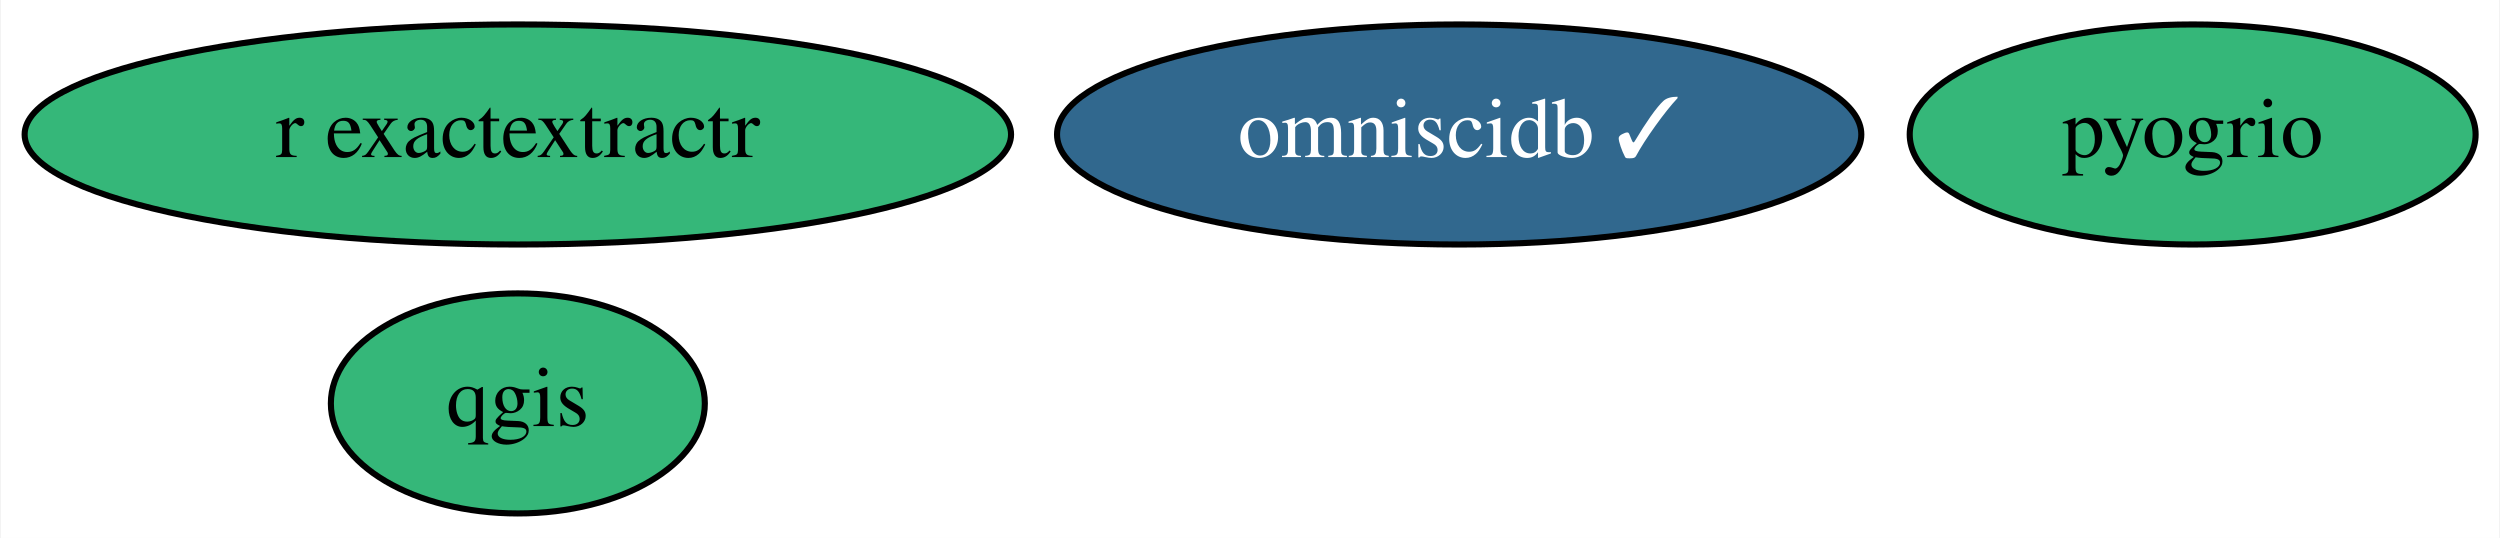
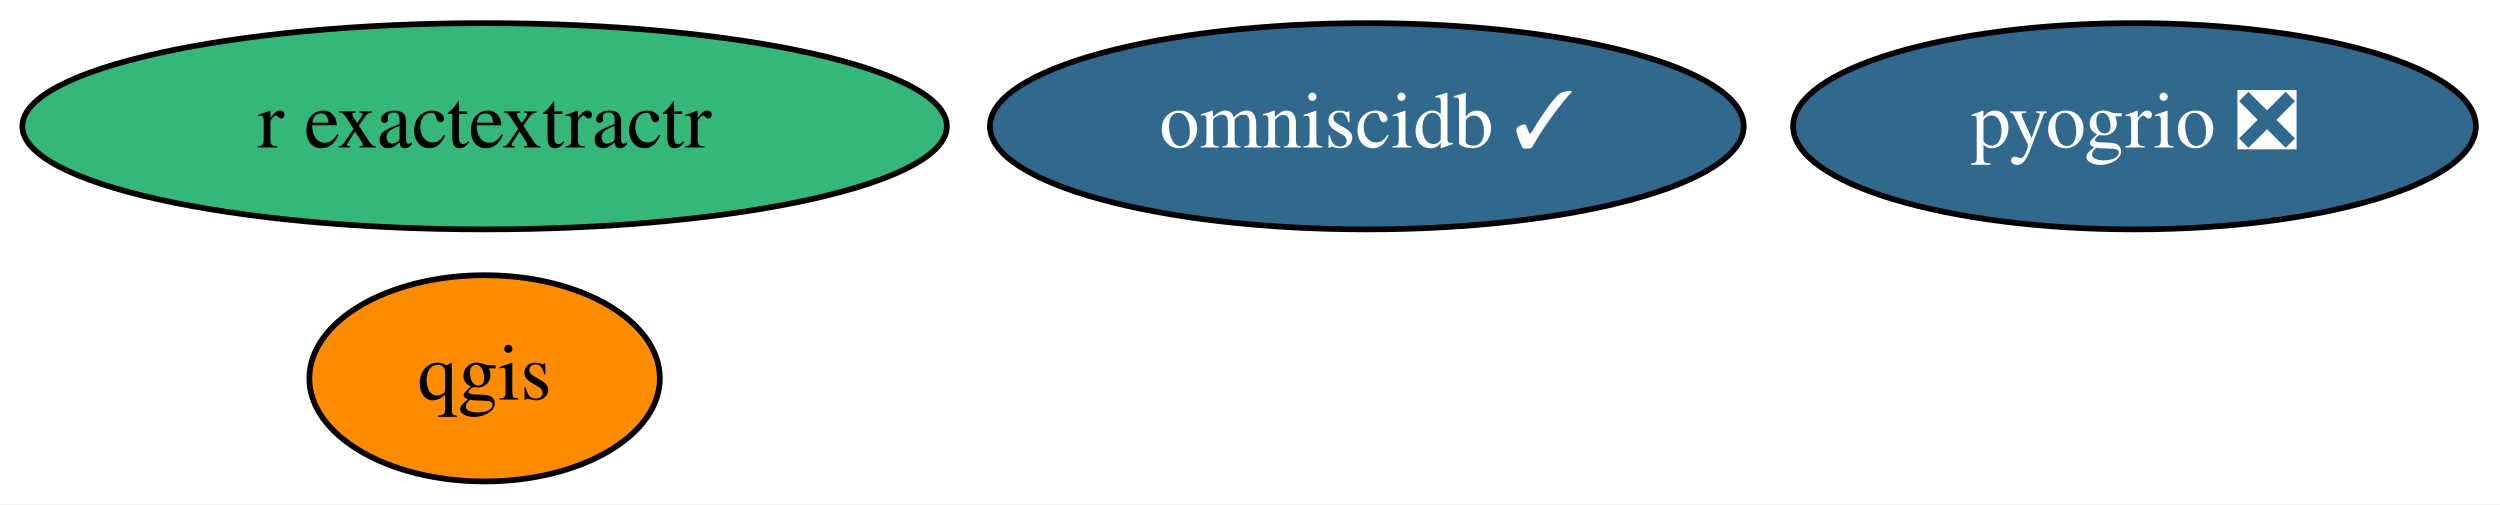
- <svg xmlns="http://www.w3.org/2000/svg" xmlns:xlink="http://www.w3.org/1999/xlink" width="409pt" height="88pt" viewBox="0.00 0.00 408.74 88.00">
+ <svg xmlns="http://www.w3.org/2000/svg" xmlns:xlink="http://www.w3.org/1999/xlink" width="436pt" height="88pt" viewBox="0.00 0.00 436.39 88.00">
  <g id="graph0" class="graph" transform="scale(1 1) rotate(0) translate(4 84)">
-     <polygon fill="white" stroke="transparent" points="-4,4 -4,-84 404.74,-84 404.74,4 -4,4" />
+     <polygon fill="white" stroke="transparent" points="-4,4 -4,-84 432.39,-84 432.39,4 -4,4" />
    <g id="node1" class="node">
      <g id="a_node1">
        <a xlink:href="https://github.com/conda-forge/qgis-feedstock" xlink:title="qgis">
-           <ellipse fill="#35b779" stroke="black" cx="80.59" cy="-18" rx="30.59" ry="18" />
+           <ellipse fill="#ff8c00" stroke="black" cx="80.59" cy="-18" rx="30.59" ry="18" />
          <text text-anchor="middle" x="80.59" y="-14.3" font-family="Times,serif" font-size="14.00">qgis</text>
        </a>
      </g>
    </g>
    <g id="node2" class="node">
      <g id="a_node2">
        <a xlink:href="https://github.com/conda-forge/r-exactextractr-feedstock" xlink:title="r exactextractr">
          <ellipse fill="#35b779" stroke="black" cx="80.59" cy="-62" rx="80.69" ry="18" />
          <text text-anchor="middle" x="80.59" y="-58.3" font-family="Times,serif" font-size="14.00">r exactextractr</text>
        </a>
      </g>
    </g>
    <g id="node3" class="node">
      <g id="a_node3">
        <a xlink:href="https://github.com/conda-forge/omniscidb-feedstock/pull/62" xlink:title="omniscidb ✓">
          <ellipse fill="#31688e" stroke="black" cx="234.59" cy="-62" rx="65.79" ry="18" />
          <text text-anchor="middle" x="234.59" y="-58.3" font-family="Times,serif" font-size="14.00" fill="white">omniscidb ✓</text>
        </a>
      </g>
    </g>
    <g id="node4" class="node">
      <g id="a_node4">
-         <a xlink:href="https://github.com/conda-forge/pyogrio-feedstock" xlink:title="pyogrio">
-           <ellipse fill="#35b779" stroke="black" cx="354.59" cy="-62" rx="46.29" ry="18" />
-           <text text-anchor="middle" x="354.59" y="-58.3" font-family="Times,serif" font-size="14.00">pyogrio</text>
+         <a xlink:href="https://github.com/conda-forge/pyogrio-feedstock/pull/13" xlink:title="pyogrio ❎">
+           <ellipse fill="#31688e" stroke="black" cx="368.59" cy="-62" rx="59.59" ry="18" />
+           <text text-anchor="middle" x="368.59" y="-58.3" font-family="Times,serif" font-size="14.00" fill="white">pyogrio ❎</text>
        </a>
      </g>
    </g>
  </g>
</svg>
